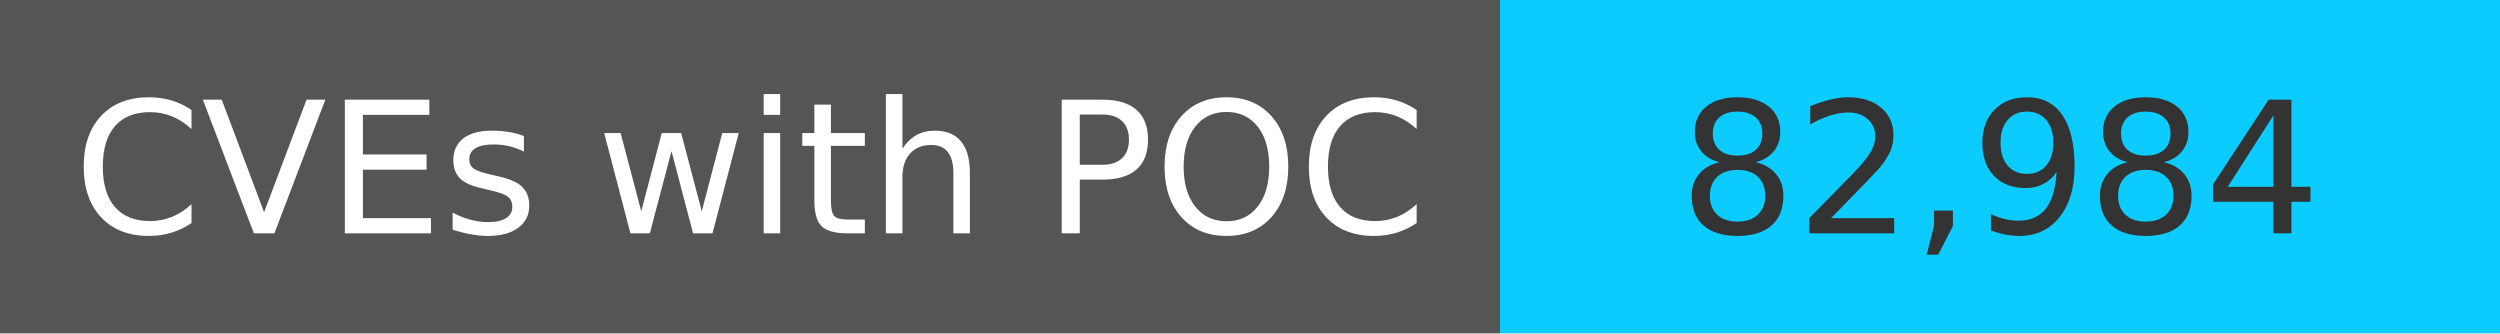
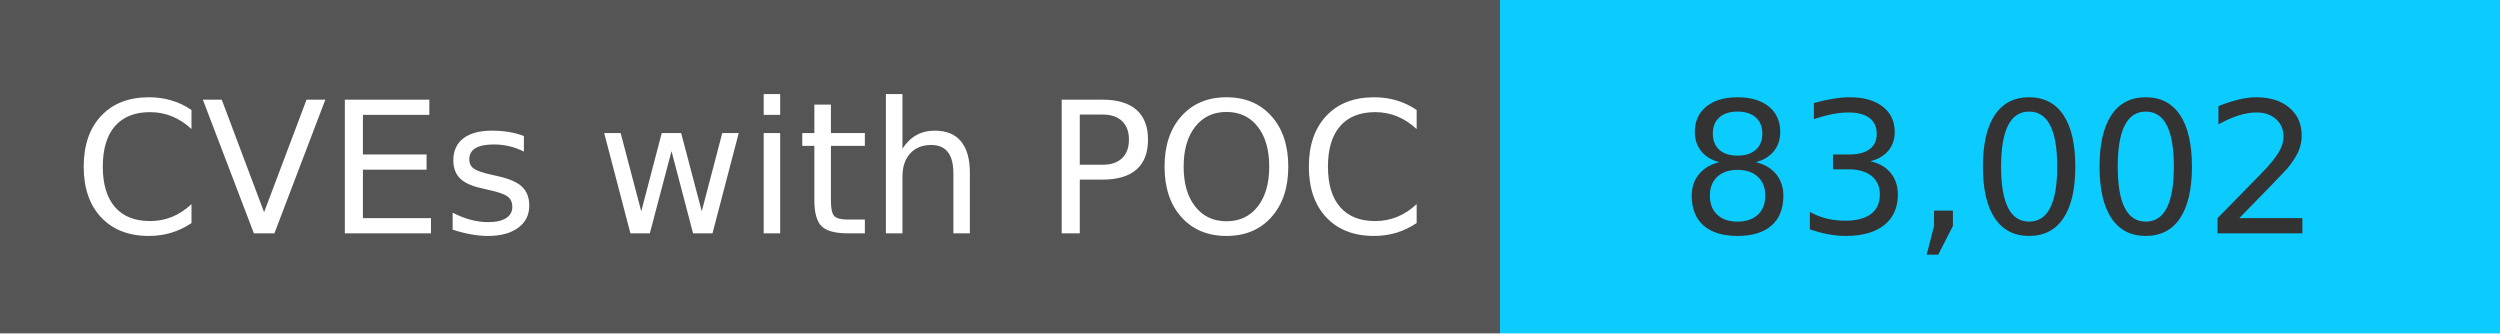
<svg xmlns="http://www.w3.org/2000/svg" width="150" height="20" role="img">
  <linearGradient id="s" x2="0" y2="100%">
    <stop offset="0" stop-color="#bbb" stop-opacity=".1" />
    <stop offset="1" stop-opacity=".1" />
  </linearGradient>
  <g>
    <rect width="90" height="20" fill="#555" />
    <rect x="90" width="267" height="20" fill="#0cccff" />
  </g>
  <g fill="#fff" text-anchor="middle" font-family="Verdana,Geneva,DejaVu Sans,sans-serif" text-rendering="geometricPrecision" font-size="110">
    <text x="450" y="140" transform="scale(.1)" fill="#fff">
            CVEs with POC
        </text>
    <text x="1200" y="140" transform="scale(.1)" fill="#333">
-             82,984
+             83,002
        </text>
  </g>
</svg>
